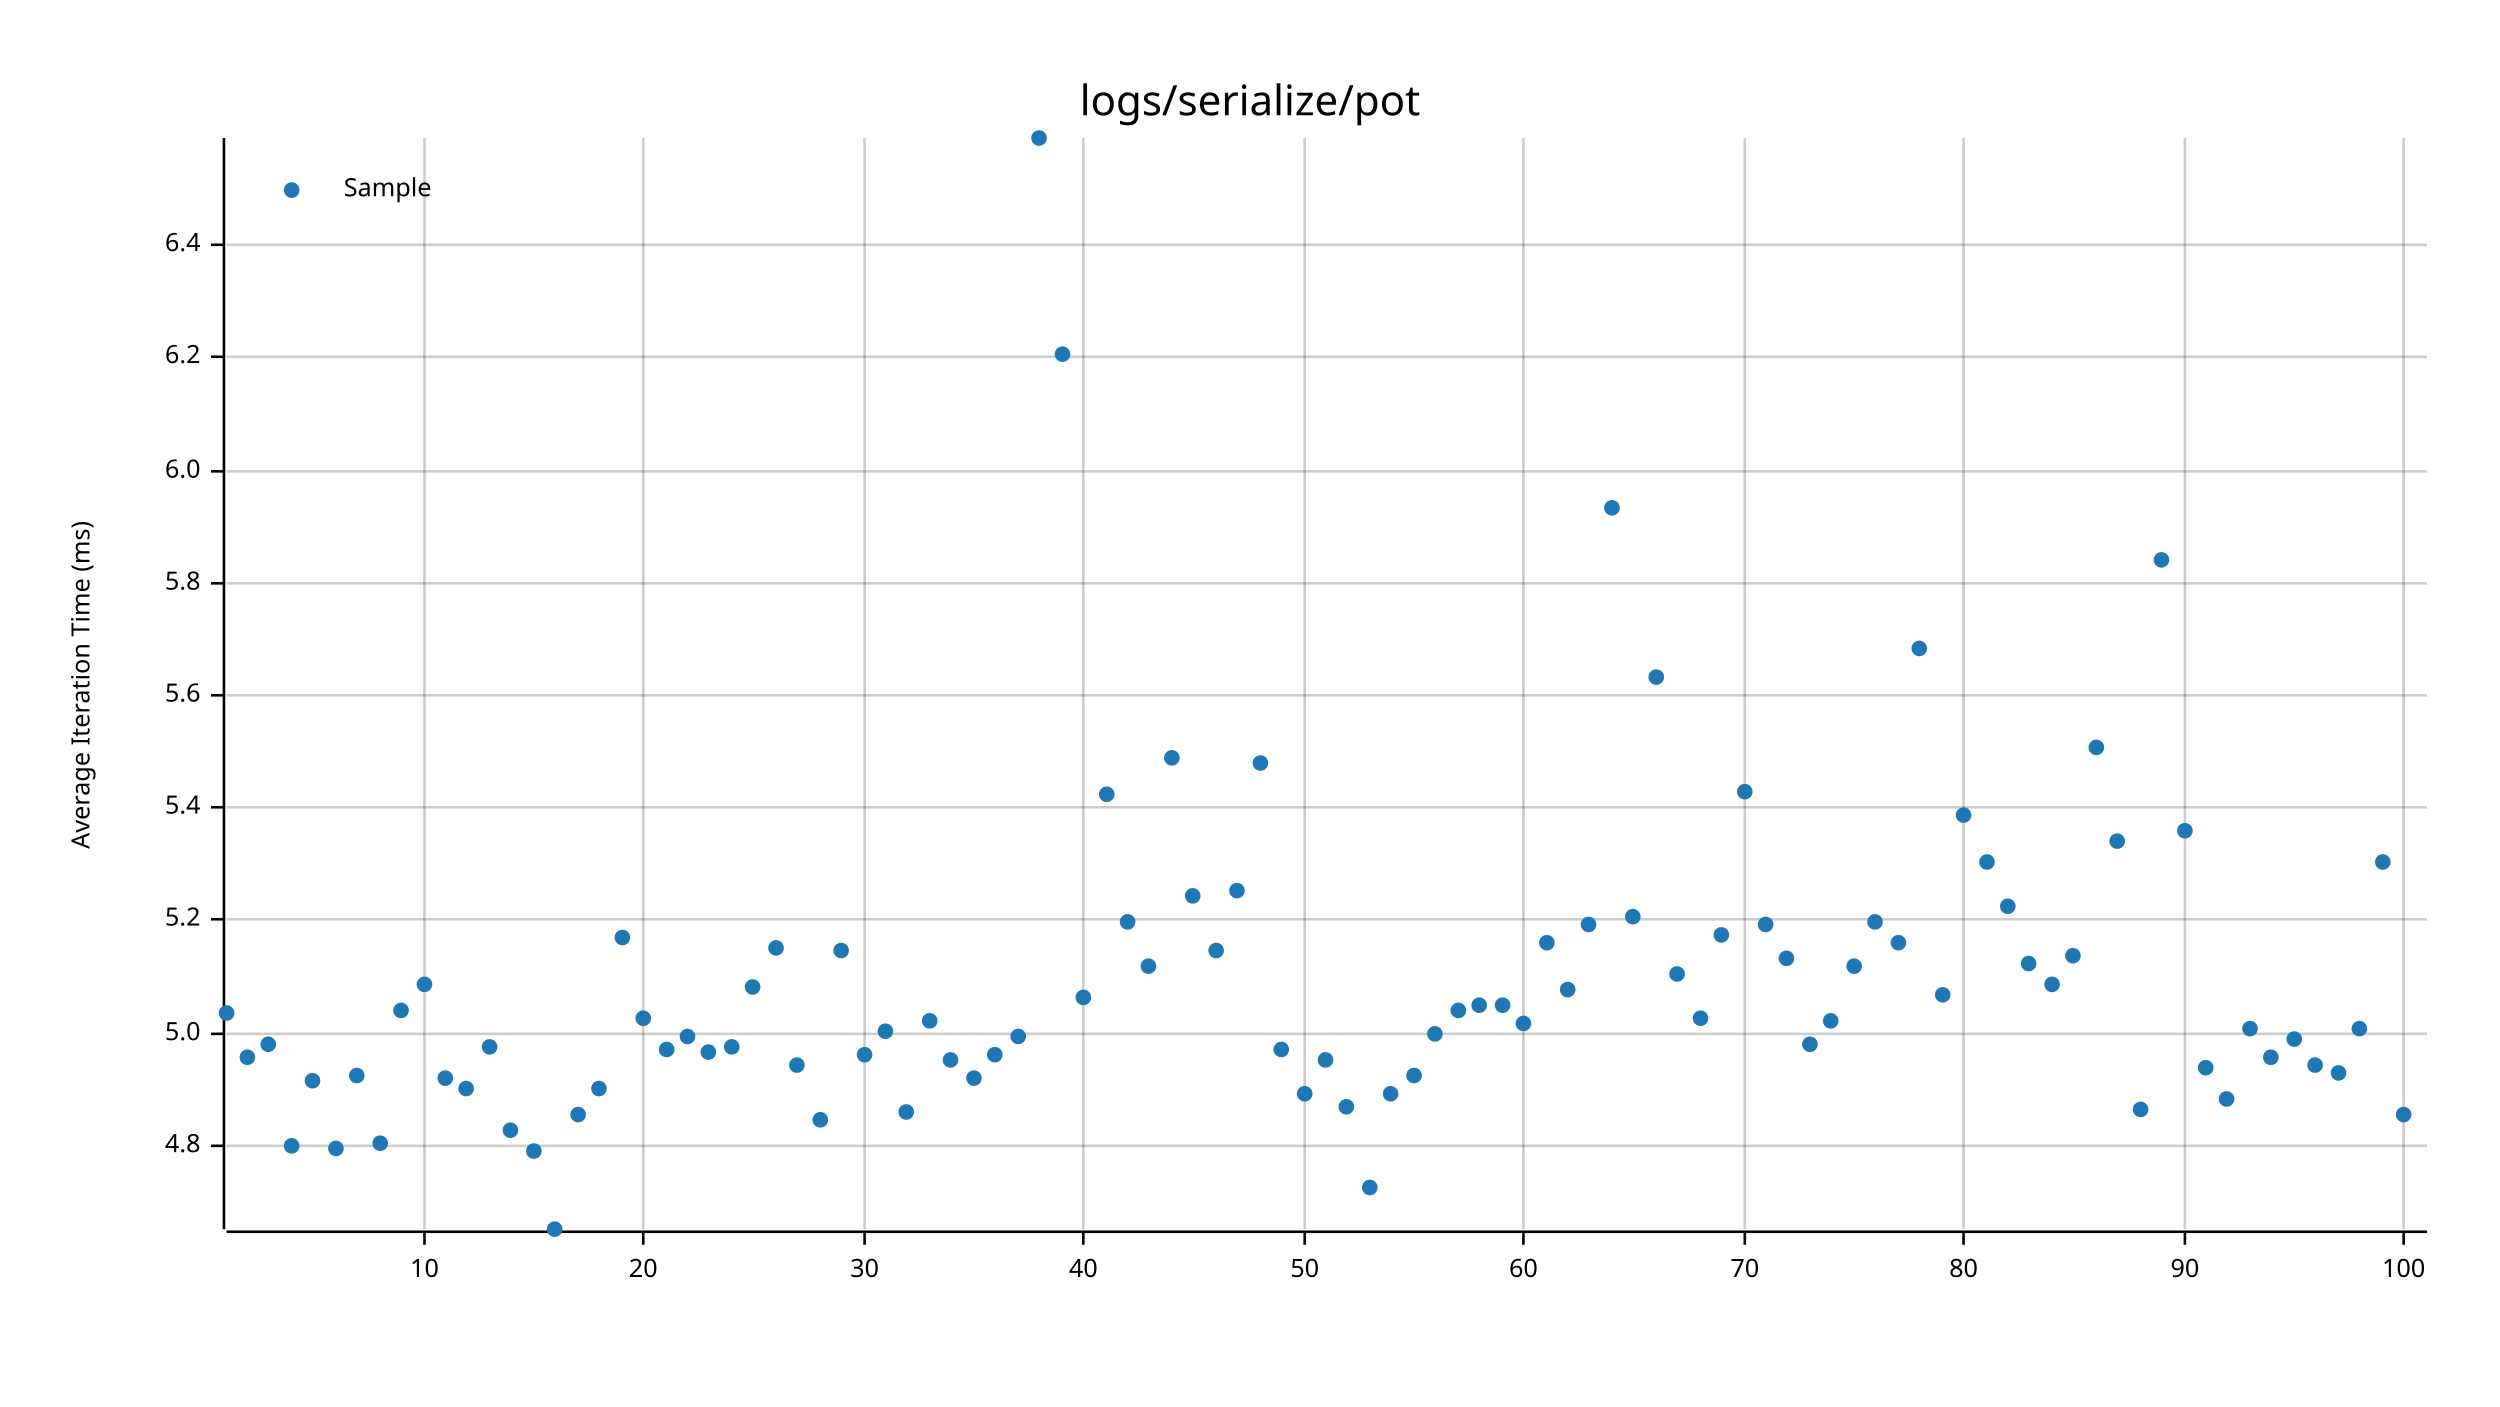
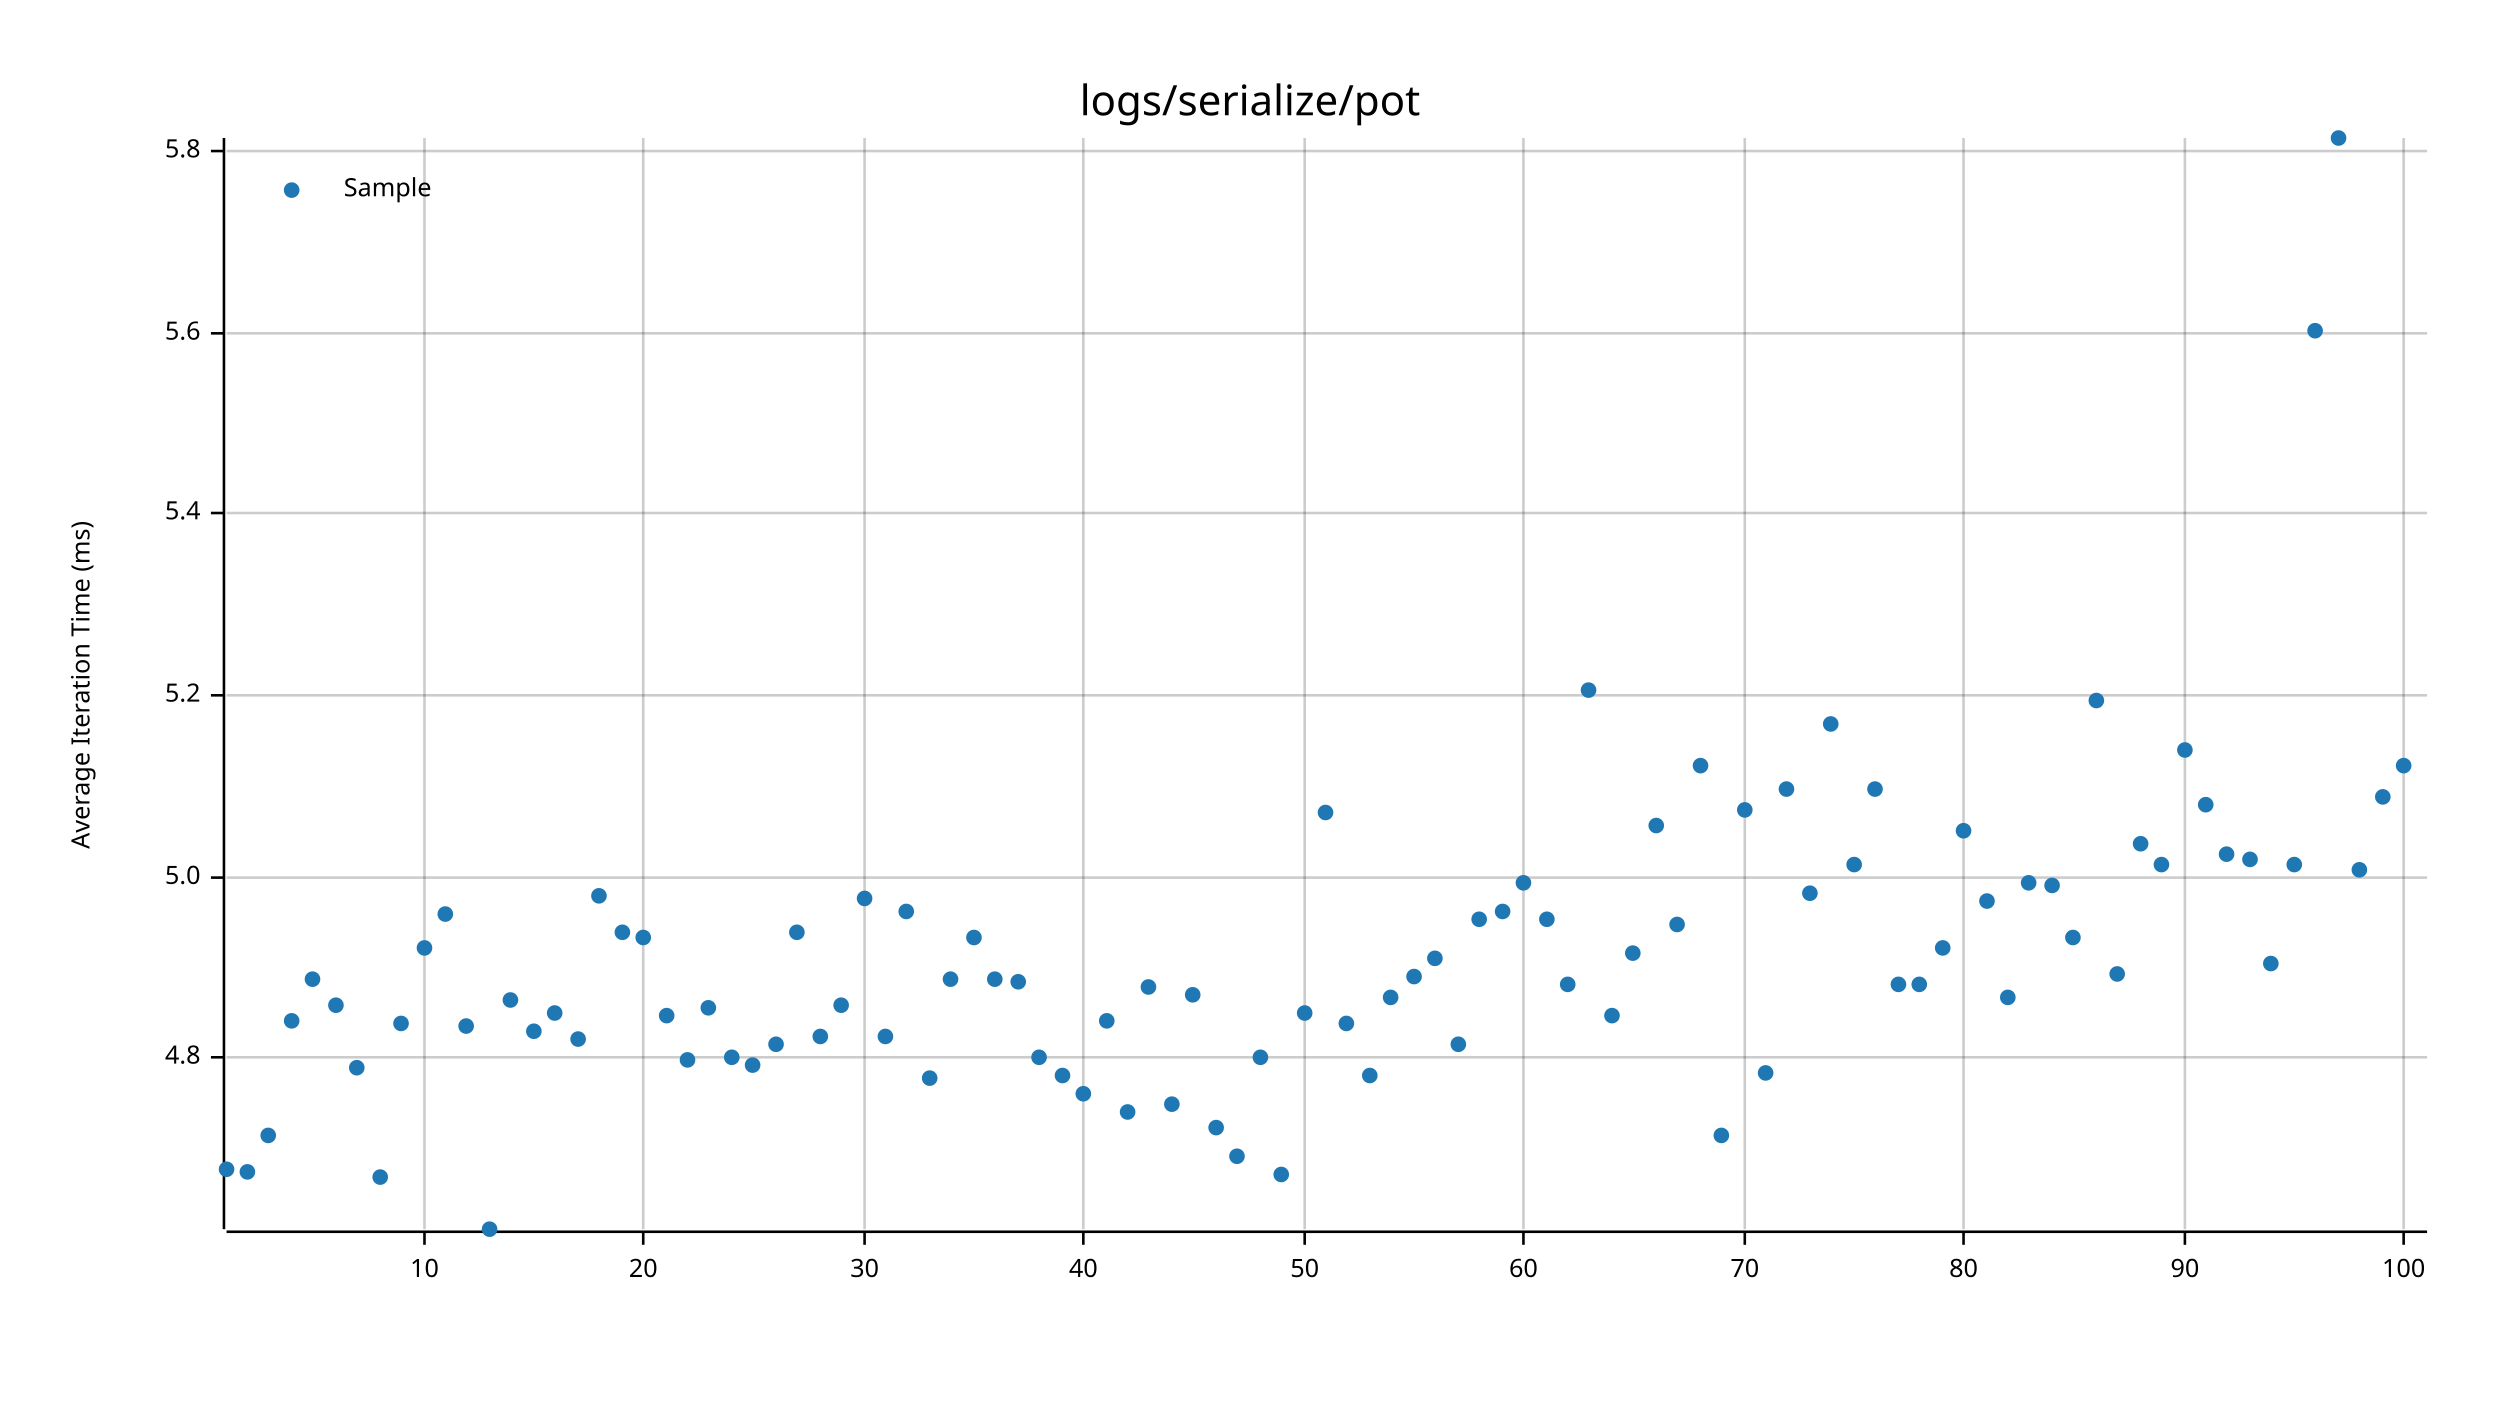
<svg xmlns="http://www.w3.org/2000/svg" style="background-color:#EEE;" width="960" height="540" viewBox="0 0 960 540">
  <text x="480" y="32" dy="0.76em" text-anchor="middle" font-family="sans-serif" font-size="16.129" opacity="1" fill="#000000">
logs/serialize/pot
</text>
  <text x="27" y="263" dy="0.76em" text-anchor="middle" font-family="sans-serif" font-size="9.677" opacity="1" fill="#000000" transform="rotate(270, 27, 263)">
Average Iteration Time (ms)
</text>
  <line opacity="0.2" stroke="#000000" stroke-width="1" x1="163" y1="472" x2="163" y2="53" />
  <line opacity="0.2" stroke="#000000" stroke-width="1" x1="247" y1="472" x2="247" y2="53" />
  <line opacity="0.2" stroke="#000000" stroke-width="1" x1="332" y1="472" x2="332" y2="53" />
  <line opacity="0.2" stroke="#000000" stroke-width="1" x1="416" y1="472" x2="416" y2="53" />
  <line opacity="0.2" stroke="#000000" stroke-width="1" x1="501" y1="472" x2="501" y2="53" />
  <line opacity="0.2" stroke="#000000" stroke-width="1" x1="585" y1="472" x2="585" y2="53" />
  <line opacity="0.2" stroke="#000000" stroke-width="1" x1="670" y1="472" x2="670" y2="53" />
  <line opacity="0.2" stroke="#000000" stroke-width="1" x1="754" y1="472" x2="754" y2="53" />
  <line opacity="0.2" stroke="#000000" stroke-width="1" x1="839" y1="472" x2="839" y2="53" />
  <line opacity="0.2" stroke="#000000" stroke-width="1" x1="923" y1="472" x2="923" y2="53" />
-   <line opacity="0.2" stroke="#000000" stroke-width="1" x1="87" y1="440" x2="932" y2="440" />
-   <line opacity="0.2" stroke="#000000" stroke-width="1" x1="87" y1="397" x2="932" y2="397" />
-   <line opacity="0.2" stroke="#000000" stroke-width="1" x1="87" y1="353" x2="932" y2="353" />
-   <line opacity="0.2" stroke="#000000" stroke-width="1" x1="87" y1="310" x2="932" y2="310" />
+   <line opacity="0.2" stroke="#000000" stroke-width="1" x1="87" y1="406" x2="932" y2="406" />
+   <line opacity="0.2" stroke="#000000" stroke-width="1" x1="87" y1="337" x2="932" y2="337" />
  <line opacity="0.2" stroke="#000000" stroke-width="1" x1="87" y1="267" x2="932" y2="267" />
-   <line opacity="0.2" stroke="#000000" stroke-width="1" x1="87" y1="224" x2="932" y2="224" />
-   <line opacity="0.2" stroke="#000000" stroke-width="1" x1="87" y1="181" x2="932" y2="181" />
-   <line opacity="0.2" stroke="#000000" stroke-width="1" x1="87" y1="137" x2="932" y2="137" />
-   <line opacity="0.2" stroke="#000000" stroke-width="1" x1="87" y1="94" x2="932" y2="94" />
+   <line opacity="0.2" stroke="#000000" stroke-width="1" x1="87" y1="197" x2="932" y2="197" />
+   <line opacity="0.2" stroke="#000000" stroke-width="1" x1="87" y1="128" x2="932" y2="128" />
+   <line opacity="0.2" stroke="#000000" stroke-width="1" x1="87" y1="58" x2="932" y2="58" />
  <polyline fill="none" opacity="1" stroke="#000000" stroke-width="1" points="86,53 86,472 " />
-   <text x="77" y="440" dy="0.5ex" text-anchor="end" font-family="sans-serif" font-size="9.677" opacity="1" fill="#000000">
+   <text x="77" y="406" dy="0.5ex" text-anchor="end" font-family="sans-serif" font-size="9.677" opacity="1" fill="#000000">
4.8
</text>
-   <polyline fill="none" opacity="1" stroke="#000000" stroke-width="1" points="81,440 86,440 " />
-   <text x="77" y="397" dy="0.5ex" text-anchor="end" font-family="sans-serif" font-size="9.677" opacity="1" fill="#000000">
+   <polyline fill="none" opacity="1" stroke="#000000" stroke-width="1" points="81,406 86,406 " />
+   <text x="77" y="337" dy="0.5ex" text-anchor="end" font-family="sans-serif" font-size="9.677" opacity="1" fill="#000000">
5.0
</text>
-   <polyline fill="none" opacity="1" stroke="#000000" stroke-width="1" points="81,397 86,397 " />
-   <text x="77" y="353" dy="0.5ex" text-anchor="end" font-family="sans-serif" font-size="9.677" opacity="1" fill="#000000">
+   <polyline fill="none" opacity="1" stroke="#000000" stroke-width="1" points="81,337 86,337 " />
+   <text x="77" y="267" dy="0.5ex" text-anchor="end" font-family="sans-serif" font-size="9.677" opacity="1" fill="#000000">
5.2
</text>
-   <polyline fill="none" opacity="1" stroke="#000000" stroke-width="1" points="81,353 86,353 " />
-   <text x="77" y="310" dy="0.5ex" text-anchor="end" font-family="sans-serif" font-size="9.677" opacity="1" fill="#000000">
+   <polyline fill="none" opacity="1" stroke="#000000" stroke-width="1" points="81,267 86,267 " />
+   <text x="77" y="197" dy="0.5ex" text-anchor="end" font-family="sans-serif" font-size="9.677" opacity="1" fill="#000000">
5.4
</text>
-   <polyline fill="none" opacity="1" stroke="#000000" stroke-width="1" points="81,310 86,310 " />
-   <text x="77" y="267" dy="0.5ex" text-anchor="end" font-family="sans-serif" font-size="9.677" opacity="1" fill="#000000">
+   <polyline fill="none" opacity="1" stroke="#000000" stroke-width="1" points="81,197 86,197 " />
+   <text x="77" y="128" dy="0.5ex" text-anchor="end" font-family="sans-serif" font-size="9.677" opacity="1" fill="#000000">
5.6
</text>
-   <polyline fill="none" opacity="1" stroke="#000000" stroke-width="1" points="81,267 86,267 " />
-   <text x="77" y="224" dy="0.5ex" text-anchor="end" font-family="sans-serif" font-size="9.677" opacity="1" fill="#000000">
+   <polyline fill="none" opacity="1" stroke="#000000" stroke-width="1" points="81,128 86,128 " />
+   <text x="77" y="58" dy="0.5ex" text-anchor="end" font-family="sans-serif" font-size="9.677" opacity="1" fill="#000000">
5.8
</text>
-   <polyline fill="none" opacity="1" stroke="#000000" stroke-width="1" points="81,224 86,224 " />
-   <text x="77" y="181" dy="0.5ex" text-anchor="end" font-family="sans-serif" font-size="9.677" opacity="1" fill="#000000">
- 6.0
- </text>
-   <polyline fill="none" opacity="1" stroke="#000000" stroke-width="1" points="81,181 86,181 " />
-   <text x="77" y="137" dy="0.5ex" text-anchor="end" font-family="sans-serif" font-size="9.677" opacity="1" fill="#000000">
- 6.2
- </text>
-   <polyline fill="none" opacity="1" stroke="#000000" stroke-width="1" points="81,137 86,137 " />
-   <text x="77" y="94" dy="0.5ex" text-anchor="end" font-family="sans-serif" font-size="9.677" opacity="1" fill="#000000">
- 6.4
- </text>
-   <polyline fill="none" opacity="1" stroke="#000000" stroke-width="1" points="81,94 86,94 " />
+   <polyline fill="none" opacity="1" stroke="#000000" stroke-width="1" points="81,58 86,58 " />
  <polyline fill="none" opacity="1" stroke="#000000" stroke-width="1" points="87,473 932,473 " />
  <text x="163" y="483" dy="0.76em" text-anchor="middle" font-family="sans-serif" font-size="9.677" opacity="1" fill="#000000">
10
</text>
  <polyline fill="none" opacity="1" stroke="#000000" stroke-width="1" points="163,473 163,478 " />
  <text x="247" y="483" dy="0.76em" text-anchor="middle" font-family="sans-serif" font-size="9.677" opacity="1" fill="#000000">
20
</text>
  <polyline fill="none" opacity="1" stroke="#000000" stroke-width="1" points="247,473 247,478 " />
  <text x="332" y="483" dy="0.76em" text-anchor="middle" font-family="sans-serif" font-size="9.677" opacity="1" fill="#000000">
30
</text>
  <polyline fill="none" opacity="1" stroke="#000000" stroke-width="1" points="332,473 332,478 " />
  <text x="416" y="483" dy="0.76em" text-anchor="middle" font-family="sans-serif" font-size="9.677" opacity="1" fill="#000000">
40
</text>
  <polyline fill="none" opacity="1" stroke="#000000" stroke-width="1" points="416,473 416,478 " />
  <text x="501" y="483" dy="0.76em" text-anchor="middle" font-family="sans-serif" font-size="9.677" opacity="1" fill="#000000">
50
</text>
  <polyline fill="none" opacity="1" stroke="#000000" stroke-width="1" points="501,473 501,478 " />
  <text x="585" y="483" dy="0.76em" text-anchor="middle" font-family="sans-serif" font-size="9.677" opacity="1" fill="#000000">
60
</text>
  <polyline fill="none" opacity="1" stroke="#000000" stroke-width="1" points="585,473 585,478 " />
  <text x="670" y="483" dy="0.76em" text-anchor="middle" font-family="sans-serif" font-size="9.677" opacity="1" fill="#000000">
70
</text>
  <polyline fill="none" opacity="1" stroke="#000000" stroke-width="1" points="670,473 670,478 " />
  <text x="754" y="483" dy="0.76em" text-anchor="middle" font-family="sans-serif" font-size="9.677" opacity="1" fill="#000000">
80
</text>
  <polyline fill="none" opacity="1" stroke="#000000" stroke-width="1" points="754,473 754,478 " />
  <text x="839" y="483" dy="0.76em" text-anchor="middle" font-family="sans-serif" font-size="9.677" opacity="1" fill="#000000">
90
</text>
  <polyline fill="none" opacity="1" stroke="#000000" stroke-width="1" points="839,473 839,478 " />
  <text x="923" y="483" dy="0.76em" text-anchor="middle" font-family="sans-serif" font-size="9.677" opacity="1" fill="#000000">
100
</text>
  <polyline fill="none" opacity="1" stroke="#000000" stroke-width="1" points="923,473 923,478 " />
-   <circle cx="87" cy="389" r="3" opacity="1" fill="#1F78B4" stroke="none" stroke-width="1" />
-   <circle cx="95" cy="406" r="3" opacity="1" fill="#1F78B4" stroke="none" stroke-width="1" />
-   <circle cx="103" cy="401" r="3" opacity="1" fill="#1F78B4" stroke="none" stroke-width="1" />
-   <circle cx="112" cy="440" r="3" opacity="1" fill="#1F78B4" stroke="none" stroke-width="1" />
-   <circle cx="120" cy="415" r="3" opacity="1" fill="#1F78B4" stroke="none" stroke-width="1" />
-   <circle cx="129" cy="441" r="3" opacity="1" fill="#1F78B4" stroke="none" stroke-width="1" />
-   <circle cx="137" cy="413" r="3" opacity="1" fill="#1F78B4" stroke="none" stroke-width="1" />
-   <circle cx="146" cy="439" r="3" opacity="1" fill="#1F78B4" stroke="none" stroke-width="1" />
-   <circle cx="154" cy="388" r="3" opacity="1" fill="#1F78B4" stroke="none" stroke-width="1" />
-   <circle cx="163" cy="378" r="3" opacity="1" fill="#1F78B4" stroke="none" stroke-width="1" />
-   <circle cx="171" cy="414" r="3" opacity="1" fill="#1F78B4" stroke="none" stroke-width="1" />
-   <circle cx="179" cy="418" r="3" opacity="1" fill="#1F78B4" stroke="none" stroke-width="1" />
-   <circle cx="188" cy="402" r="3" opacity="1" fill="#1F78B4" stroke="none" stroke-width="1" />
-   <circle cx="196" cy="434" r="3" opacity="1" fill="#1F78B4" stroke="none" stroke-width="1" />
-   <circle cx="205" cy="442" r="3" opacity="1" fill="#1F78B4" stroke="none" stroke-width="1" />
-   <circle cx="213" cy="472" r="3" opacity="1" fill="#1F78B4" stroke="none" stroke-width="1" />
-   <circle cx="222" cy="428" r="3" opacity="1" fill="#1F78B4" stroke="none" stroke-width="1" />
-   <circle cx="230" cy="418" r="3" opacity="1" fill="#1F78B4" stroke="none" stroke-width="1" />
-   <circle cx="239" cy="360" r="3" opacity="1" fill="#1F78B4" stroke="none" stroke-width="1" />
-   <circle cx="247" cy="391" r="3" opacity="1" fill="#1F78B4" stroke="none" stroke-width="1" />
-   <circle cx="256" cy="403" r="3" opacity="1" fill="#1F78B4" stroke="none" stroke-width="1" />
-   <circle cx="264" cy="398" r="3" opacity="1" fill="#1F78B4" stroke="none" stroke-width="1" />
-   <circle cx="272" cy="404" r="3" opacity="1" fill="#1F78B4" stroke="none" stroke-width="1" />
-   <circle cx="281" cy="402" r="3" opacity="1" fill="#1F78B4" stroke="none" stroke-width="1" />
-   <circle cx="289" cy="379" r="3" opacity="1" fill="#1F78B4" stroke="none" stroke-width="1" />
-   <circle cx="298" cy="364" r="3" opacity="1" fill="#1F78B4" stroke="none" stroke-width="1" />
-   <circle cx="306" cy="409" r="3" opacity="1" fill="#1F78B4" stroke="none" stroke-width="1" />
-   <circle cx="315" cy="430" r="3" opacity="1" fill="#1F78B4" stroke="none" stroke-width="1" />
-   <circle cx="323" cy="365" r="3" opacity="1" fill="#1F78B4" stroke="none" stroke-width="1" />
-   <circle cx="332" cy="405" r="3" opacity="1" fill="#1F78B4" stroke="none" stroke-width="1" />
-   <circle cx="340" cy="396" r="3" opacity="1" fill="#1F78B4" stroke="none" stroke-width="1" />
-   <circle cx="348" cy="427" r="3" opacity="1" fill="#1F78B4" stroke="none" stroke-width="1" />
-   <circle cx="357" cy="392" r="3" opacity="1" fill="#1F78B4" stroke="none" stroke-width="1" />
-   <circle cx="365" cy="407" r="3" opacity="1" fill="#1F78B4" stroke="none" stroke-width="1" />
-   <circle cx="374" cy="414" r="3" opacity="1" fill="#1F78B4" stroke="none" stroke-width="1" />
-   <circle cx="382" cy="405" r="3" opacity="1" fill="#1F78B4" stroke="none" stroke-width="1" />
-   <circle cx="391" cy="398" r="3" opacity="1" fill="#1F78B4" stroke="none" stroke-width="1" />
-   <circle cx="399" cy="53" r="3" opacity="1" fill="#1F78B4" stroke="none" stroke-width="1" />
-   <circle cx="408" cy="136" r="3" opacity="1" fill="#1F78B4" stroke="none" stroke-width="1" />
-   <circle cx="416" cy="383" r="3" opacity="1" fill="#1F78B4" stroke="none" stroke-width="1" />
-   <circle cx="425" cy="305" r="3" opacity="1" fill="#1F78B4" stroke="none" stroke-width="1" />
-   <circle cx="433" cy="354" r="3" opacity="1" fill="#1F78B4" stroke="none" stroke-width="1" />
-   <circle cx="441" cy="371" r="3" opacity="1" fill="#1F78B4" stroke="none" stroke-width="1" />
-   <circle cx="450" cy="291" r="3" opacity="1" fill="#1F78B4" stroke="none" stroke-width="1" />
-   <circle cx="458" cy="344" r="3" opacity="1" fill="#1F78B4" stroke="none" stroke-width="1" />
-   <circle cx="467" cy="365" r="3" opacity="1" fill="#1F78B4" stroke="none" stroke-width="1" />
-   <circle cx="475" cy="342" r="3" opacity="1" fill="#1F78B4" stroke="none" stroke-width="1" />
-   <circle cx="484" cy="293" r="3" opacity="1" fill="#1F78B4" stroke="none" stroke-width="1" />
-   <circle cx="492" cy="403" r="3" opacity="1" fill="#1F78B4" stroke="none" stroke-width="1" />
-   <circle cx="501" cy="420" r="3" opacity="1" fill="#1F78B4" stroke="none" stroke-width="1" />
-   <circle cx="509" cy="407" r="3" opacity="1" fill="#1F78B4" stroke="none" stroke-width="1" />
-   <circle cx="517" cy="425" r="3" opacity="1" fill="#1F78B4" stroke="none" stroke-width="1" />
-   <circle cx="526" cy="456" r="3" opacity="1" fill="#1F78B4" stroke="none" stroke-width="1" />
-   <circle cx="534" cy="420" r="3" opacity="1" fill="#1F78B4" stroke="none" stroke-width="1" />
-   <circle cx="543" cy="413" r="3" opacity="1" fill="#1F78B4" stroke="none" stroke-width="1" />
-   <circle cx="551" cy="397" r="3" opacity="1" fill="#1F78B4" stroke="none" stroke-width="1" />
-   <circle cx="560" cy="388" r="3" opacity="1" fill="#1F78B4" stroke="none" stroke-width="1" />
-   <circle cx="568" cy="386" r="3" opacity="1" fill="#1F78B4" stroke="none" stroke-width="1" />
-   <circle cx="577" cy="386" r="3" opacity="1" fill="#1F78B4" stroke="none" stroke-width="1" />
-   <circle cx="585" cy="393" r="3" opacity="1" fill="#1F78B4" stroke="none" stroke-width="1" />
-   <circle cx="594" cy="362" r="3" opacity="1" fill="#1F78B4" stroke="none" stroke-width="1" />
-   <circle cx="602" cy="380" r="3" opacity="1" fill="#1F78B4" stroke="none" stroke-width="1" />
-   <circle cx="610" cy="355" r="3" opacity="1" fill="#1F78B4" stroke="none" stroke-width="1" />
-   <circle cx="619" cy="195" r="3" opacity="1" fill="#1F78B4" stroke="none" stroke-width="1" />
-   <circle cx="627" cy="352" r="3" opacity="1" fill="#1F78B4" stroke="none" stroke-width="1" />
-   <circle cx="636" cy="260" r="3" opacity="1" fill="#1F78B4" stroke="none" stroke-width="1" />
-   <circle cx="644" cy="374" r="3" opacity="1" fill="#1F78B4" stroke="none" stroke-width="1" />
-   <circle cx="653" cy="391" r="3" opacity="1" fill="#1F78B4" stroke="none" stroke-width="1" />
-   <circle cx="661" cy="359" r="3" opacity="1" fill="#1F78B4" stroke="none" stroke-width="1" />
-   <circle cx="670" cy="304" r="3" opacity="1" fill="#1F78B4" stroke="none" stroke-width="1" />
-   <circle cx="678" cy="355" r="3" opacity="1" fill="#1F78B4" stroke="none" stroke-width="1" />
-   <circle cx="686" cy="368" r="3" opacity="1" fill="#1F78B4" stroke="none" stroke-width="1" />
-   <circle cx="695" cy="401" r="3" opacity="1" fill="#1F78B4" stroke="none" stroke-width="1" />
-   <circle cx="703" cy="392" r="3" opacity="1" fill="#1F78B4" stroke="none" stroke-width="1" />
-   <circle cx="712" cy="371" r="3" opacity="1" fill="#1F78B4" stroke="none" stroke-width="1" />
-   <circle cx="720" cy="354" r="3" opacity="1" fill="#1F78B4" stroke="none" stroke-width="1" />
-   <circle cx="729" cy="362" r="3" opacity="1" fill="#1F78B4" stroke="none" stroke-width="1" />
-   <circle cx="737" cy="249" r="3" opacity="1" fill="#1F78B4" stroke="none" stroke-width="1" />
-   <circle cx="746" cy="382" r="3" opacity="1" fill="#1F78B4" stroke="none" stroke-width="1" />
-   <circle cx="754" cy="313" r="3" opacity="1" fill="#1F78B4" stroke="none" stroke-width="1" />
-   <circle cx="763" cy="331" r="3" opacity="1" fill="#1F78B4" stroke="none" stroke-width="1" />
-   <circle cx="771" cy="348" r="3" opacity="1" fill="#1F78B4" stroke="none" stroke-width="1" />
-   <circle cx="779" cy="370" r="3" opacity="1" fill="#1F78B4" stroke="none" stroke-width="1" />
-   <circle cx="788" cy="378" r="3" opacity="1" fill="#1F78B4" stroke="none" stroke-width="1" />
-   <circle cx="796" cy="367" r="3" opacity="1" fill="#1F78B4" stroke="none" stroke-width="1" />
-   <circle cx="805" cy="287" r="3" opacity="1" fill="#1F78B4" stroke="none" stroke-width="1" />
-   <circle cx="813" cy="323" r="3" opacity="1" fill="#1F78B4" stroke="none" stroke-width="1" />
-   <circle cx="822" cy="426" r="3" opacity="1" fill="#1F78B4" stroke="none" stroke-width="1" />
-   <circle cx="830" cy="215" r="3" opacity="1" fill="#1F78B4" stroke="none" stroke-width="1" />
-   <circle cx="839" cy="319" r="3" opacity="1" fill="#1F78B4" stroke="none" stroke-width="1" />
-   <circle cx="847" cy="410" r="3" opacity="1" fill="#1F78B4" stroke="none" stroke-width="1" />
-   <circle cx="855" cy="422" r="3" opacity="1" fill="#1F78B4" stroke="none" stroke-width="1" />
-   <circle cx="864" cy="395" r="3" opacity="1" fill="#1F78B4" stroke="none" stroke-width="1" />
-   <circle cx="872" cy="406" r="3" opacity="1" fill="#1F78B4" stroke="none" stroke-width="1" />
-   <circle cx="881" cy="399" r="3" opacity="1" fill="#1F78B4" stroke="none" stroke-width="1" />
-   <circle cx="889" cy="409" r="3" opacity="1" fill="#1F78B4" stroke="none" stroke-width="1" />
-   <circle cx="898" cy="412" r="3" opacity="1" fill="#1F78B4" stroke="none" stroke-width="1" />
-   <circle cx="906" cy="395" r="3" opacity="1" fill="#1F78B4" stroke="none" stroke-width="1" />
-   <circle cx="915" cy="331" r="3" opacity="1" fill="#1F78B4" stroke="none" stroke-width="1" />
-   <circle cx="923" cy="428" r="3" opacity="1" fill="#1F78B4" stroke="none" stroke-width="1" />
+   <circle cx="87" cy="449" r="3" opacity="1" fill="#1F78B4" stroke="none" stroke-width="1" />
+   <circle cx="95" cy="450" r="3" opacity="1" fill="#1F78B4" stroke="none" stroke-width="1" />
+   <circle cx="103" cy="436" r="3" opacity="1" fill="#1F78B4" stroke="none" stroke-width="1" />
+   <circle cx="112" cy="392" r="3" opacity="1" fill="#1F78B4" stroke="none" stroke-width="1" />
+   <circle cx="120" cy="376" r="3" opacity="1" fill="#1F78B4" stroke="none" stroke-width="1" />
+   <circle cx="129" cy="386" r="3" opacity="1" fill="#1F78B4" stroke="none" stroke-width="1" />
+   <circle cx="137" cy="410" r="3" opacity="1" fill="#1F78B4" stroke="none" stroke-width="1" />
+   <circle cx="146" cy="452" r="3" opacity="1" fill="#1F78B4" stroke="none" stroke-width="1" />
+   <circle cx="154" cy="393" r="3" opacity="1" fill="#1F78B4" stroke="none" stroke-width="1" />
+   <circle cx="163" cy="364" r="3" opacity="1" fill="#1F78B4" stroke="none" stroke-width="1" />
+   <circle cx="171" cy="351" r="3" opacity="1" fill="#1F78B4" stroke="none" stroke-width="1" />
+   <circle cx="179" cy="394" r="3" opacity="1" fill="#1F78B4" stroke="none" stroke-width="1" />
+   <circle cx="188" cy="472" r="3" opacity="1" fill="#1F78B4" stroke="none" stroke-width="1" />
+   <circle cx="196" cy="384" r="3" opacity="1" fill="#1F78B4" stroke="none" stroke-width="1" />
+   <circle cx="205" cy="396" r="3" opacity="1" fill="#1F78B4" stroke="none" stroke-width="1" />
+   <circle cx="213" cy="389" r="3" opacity="1" fill="#1F78B4" stroke="none" stroke-width="1" />
+   <circle cx="222" cy="399" r="3" opacity="1" fill="#1F78B4" stroke="none" stroke-width="1" />
+   <circle cx="230" cy="344" r="3" opacity="1" fill="#1F78B4" stroke="none" stroke-width="1" />
+   <circle cx="239" cy="358" r="3" opacity="1" fill="#1F78B4" stroke="none" stroke-width="1" />
+   <circle cx="247" cy="360" r="3" opacity="1" fill="#1F78B4" stroke="none" stroke-width="1" />
+   <circle cx="256" cy="390" r="3" opacity="1" fill="#1F78B4" stroke="none" stroke-width="1" />
+   <circle cx="264" cy="407" r="3" opacity="1" fill="#1F78B4" stroke="none" stroke-width="1" />
+   <circle cx="272" cy="387" r="3" opacity="1" fill="#1F78B4" stroke="none" stroke-width="1" />
+   <circle cx="281" cy="406" r="3" opacity="1" fill="#1F78B4" stroke="none" stroke-width="1" />
+   <circle cx="289" cy="409" r="3" opacity="1" fill="#1F78B4" stroke="none" stroke-width="1" />
+   <circle cx="298" cy="401" r="3" opacity="1" fill="#1F78B4" stroke="none" stroke-width="1" />
+   <circle cx="306" cy="358" r="3" opacity="1" fill="#1F78B4" stroke="none" stroke-width="1" />
+   <circle cx="315" cy="398" r="3" opacity="1" fill="#1F78B4" stroke="none" stroke-width="1" />
+   <circle cx="323" cy="386" r="3" opacity="1" fill="#1F78B4" stroke="none" stroke-width="1" />
+   <circle cx="332" cy="345" r="3" opacity="1" fill="#1F78B4" stroke="none" stroke-width="1" />
+   <circle cx="340" cy="398" r="3" opacity="1" fill="#1F78B4" stroke="none" stroke-width="1" />
+   <circle cx="348" cy="350" r="3" opacity="1" fill="#1F78B4" stroke="none" stroke-width="1" />
+   <circle cx="357" cy="414" r="3" opacity="1" fill="#1F78B4" stroke="none" stroke-width="1" />
+   <circle cx="365" cy="376" r="3" opacity="1" fill="#1F78B4" stroke="none" stroke-width="1" />
+   <circle cx="374" cy="360" r="3" opacity="1" fill="#1F78B4" stroke="none" stroke-width="1" />
+   <circle cx="382" cy="376" r="3" opacity="1" fill="#1F78B4" stroke="none" stroke-width="1" />
+   <circle cx="391" cy="377" r="3" opacity="1" fill="#1F78B4" stroke="none" stroke-width="1" />
+   <circle cx="399" cy="406" r="3" opacity="1" fill="#1F78B4" stroke="none" stroke-width="1" />
+   <circle cx="408" cy="413" r="3" opacity="1" fill="#1F78B4" stroke="none" stroke-width="1" />
+   <circle cx="416" cy="420" r="3" opacity="1" fill="#1F78B4" stroke="none" stroke-width="1" />
+   <circle cx="425" cy="392" r="3" opacity="1" fill="#1F78B4" stroke="none" stroke-width="1" />
+   <circle cx="433" cy="427" r="3" opacity="1" fill="#1F78B4" stroke="none" stroke-width="1" />
+   <circle cx="441" cy="379" r="3" opacity="1" fill="#1F78B4" stroke="none" stroke-width="1" />
+   <circle cx="450" cy="424" r="3" opacity="1" fill="#1F78B4" stroke="none" stroke-width="1" />
+   <circle cx="458" cy="382" r="3" opacity="1" fill="#1F78B4" stroke="none" stroke-width="1" />
+   <circle cx="467" cy="433" r="3" opacity="1" fill="#1F78B4" stroke="none" stroke-width="1" />
+   <circle cx="475" cy="444" r="3" opacity="1" fill="#1F78B4" stroke="none" stroke-width="1" />
+   <circle cx="484" cy="406" r="3" opacity="1" fill="#1F78B4" stroke="none" stroke-width="1" />
+   <circle cx="492" cy="451" r="3" opacity="1" fill="#1F78B4" stroke="none" stroke-width="1" />
+   <circle cx="501" cy="389" r="3" opacity="1" fill="#1F78B4" stroke="none" stroke-width="1" />
+   <circle cx="509" cy="312" r="3" opacity="1" fill="#1F78B4" stroke="none" stroke-width="1" />
+   <circle cx="517" cy="393" r="3" opacity="1" fill="#1F78B4" stroke="none" stroke-width="1" />
+   <circle cx="526" cy="413" r="3" opacity="1" fill="#1F78B4" stroke="none" stroke-width="1" />
+   <circle cx="534" cy="383" r="3" opacity="1" fill="#1F78B4" stroke="none" stroke-width="1" />
+   <circle cx="543" cy="375" r="3" opacity="1" fill="#1F78B4" stroke="none" stroke-width="1" />
+   <circle cx="551" cy="368" r="3" opacity="1" fill="#1F78B4" stroke="none" stroke-width="1" />
+   <circle cx="560" cy="401" r="3" opacity="1" fill="#1F78B4" stroke="none" stroke-width="1" />
+   <circle cx="568" cy="353" r="3" opacity="1" fill="#1F78B4" stroke="none" stroke-width="1" />
+   <circle cx="577" cy="350" r="3" opacity="1" fill="#1F78B4" stroke="none" stroke-width="1" />
+   <circle cx="585" cy="339" r="3" opacity="1" fill="#1F78B4" stroke="none" stroke-width="1" />
+   <circle cx="594" cy="353" r="3" opacity="1" fill="#1F78B4" stroke="none" stroke-width="1" />
+   <circle cx="602" cy="378" r="3" opacity="1" fill="#1F78B4" stroke="none" stroke-width="1" />
+   <circle cx="610" cy="265" r="3" opacity="1" fill="#1F78B4" stroke="none" stroke-width="1" />
+   <circle cx="619" cy="390" r="3" opacity="1" fill="#1F78B4" stroke="none" stroke-width="1" />
+   <circle cx="627" cy="366" r="3" opacity="1" fill="#1F78B4" stroke="none" stroke-width="1" />
+   <circle cx="636" cy="317" r="3" opacity="1" fill="#1F78B4" stroke="none" stroke-width="1" />
+   <circle cx="644" cy="355" r="3" opacity="1" fill="#1F78B4" stroke="none" stroke-width="1" />
+   <circle cx="653" cy="294" r="3" opacity="1" fill="#1F78B4" stroke="none" stroke-width="1" />
+   <circle cx="661" cy="436" r="3" opacity="1" fill="#1F78B4" stroke="none" stroke-width="1" />
+   <circle cx="670" cy="311" r="3" opacity="1" fill="#1F78B4" stroke="none" stroke-width="1" />
+   <circle cx="678" cy="412" r="3" opacity="1" fill="#1F78B4" stroke="none" stroke-width="1" />
+   <circle cx="686" cy="303" r="3" opacity="1" fill="#1F78B4" stroke="none" stroke-width="1" />
+   <circle cx="695" cy="343" r="3" opacity="1" fill="#1F78B4" stroke="none" stroke-width="1" />
+   <circle cx="703" cy="278" r="3" opacity="1" fill="#1F78B4" stroke="none" stroke-width="1" />
+   <circle cx="712" cy="332" r="3" opacity="1" fill="#1F78B4" stroke="none" stroke-width="1" />
+   <circle cx="720" cy="303" r="3" opacity="1" fill="#1F78B4" stroke="none" stroke-width="1" />
+   <circle cx="729" cy="378" r="3" opacity="1" fill="#1F78B4" stroke="none" stroke-width="1" />
+   <circle cx="737" cy="378" r="3" opacity="1" fill="#1F78B4" stroke="none" stroke-width="1" />
+   <circle cx="746" cy="364" r="3" opacity="1" fill="#1F78B4" stroke="none" stroke-width="1" />
+   <circle cx="754" cy="319" r="3" opacity="1" fill="#1F78B4" stroke="none" stroke-width="1" />
+   <circle cx="763" cy="346" r="3" opacity="1" fill="#1F78B4" stroke="none" stroke-width="1" />
+   <circle cx="771" cy="383" r="3" opacity="1" fill="#1F78B4" stroke="none" stroke-width="1" />
+   <circle cx="779" cy="339" r="3" opacity="1" fill="#1F78B4" stroke="none" stroke-width="1" />
+   <circle cx="788" cy="340" r="3" opacity="1" fill="#1F78B4" stroke="none" stroke-width="1" />
+   <circle cx="796" cy="360" r="3" opacity="1" fill="#1F78B4" stroke="none" stroke-width="1" />
+   <circle cx="805" cy="269" r="3" opacity="1" fill="#1F78B4" stroke="none" stroke-width="1" />
+   <circle cx="813" cy="374" r="3" opacity="1" fill="#1F78B4" stroke="none" stroke-width="1" />
+   <circle cx="822" cy="324" r="3" opacity="1" fill="#1F78B4" stroke="none" stroke-width="1" />
+   <circle cx="830" cy="332" r="3" opacity="1" fill="#1F78B4" stroke="none" stroke-width="1" />
+   <circle cx="839" cy="288" r="3" opacity="1" fill="#1F78B4" stroke="none" stroke-width="1" />
+   <circle cx="847" cy="309" r="3" opacity="1" fill="#1F78B4" stroke="none" stroke-width="1" />
+   <circle cx="855" cy="328" r="3" opacity="1" fill="#1F78B4" stroke="none" stroke-width="1" />
+   <circle cx="864" cy="330" r="3" opacity="1" fill="#1F78B4" stroke="none" stroke-width="1" />
+   <circle cx="872" cy="370" r="3" opacity="1" fill="#1F78B4" stroke="none" stroke-width="1" />
+   <circle cx="881" cy="332" r="3" opacity="1" fill="#1F78B4" stroke="none" stroke-width="1" />
+   <circle cx="889" cy="127" r="3" opacity="1" fill="#1F78B4" stroke="none" stroke-width="1" />
+   <circle cx="898" cy="53" r="3" opacity="1" fill="#1F78B4" stroke="none" stroke-width="1" />
+   <circle cx="906" cy="334" r="3" opacity="1" fill="#1F78B4" stroke="none" stroke-width="1" />
+   <circle cx="915" cy="306" r="3" opacity="1" fill="#1F78B4" stroke="none" stroke-width="1" />
+   <circle cx="923" cy="294" r="3" opacity="1" fill="#1F78B4" stroke="none" stroke-width="1" />
  <text x="132" y="68" dy="0.76em" text-anchor="start" font-family="sans-serif" font-size="9.677" opacity="1" fill="#000000">
Sample
</text>
  <circle cx="112" cy="73" r="3" opacity="1" fill="#1F78B4" stroke="none" stroke-width="1" />
</svg>
